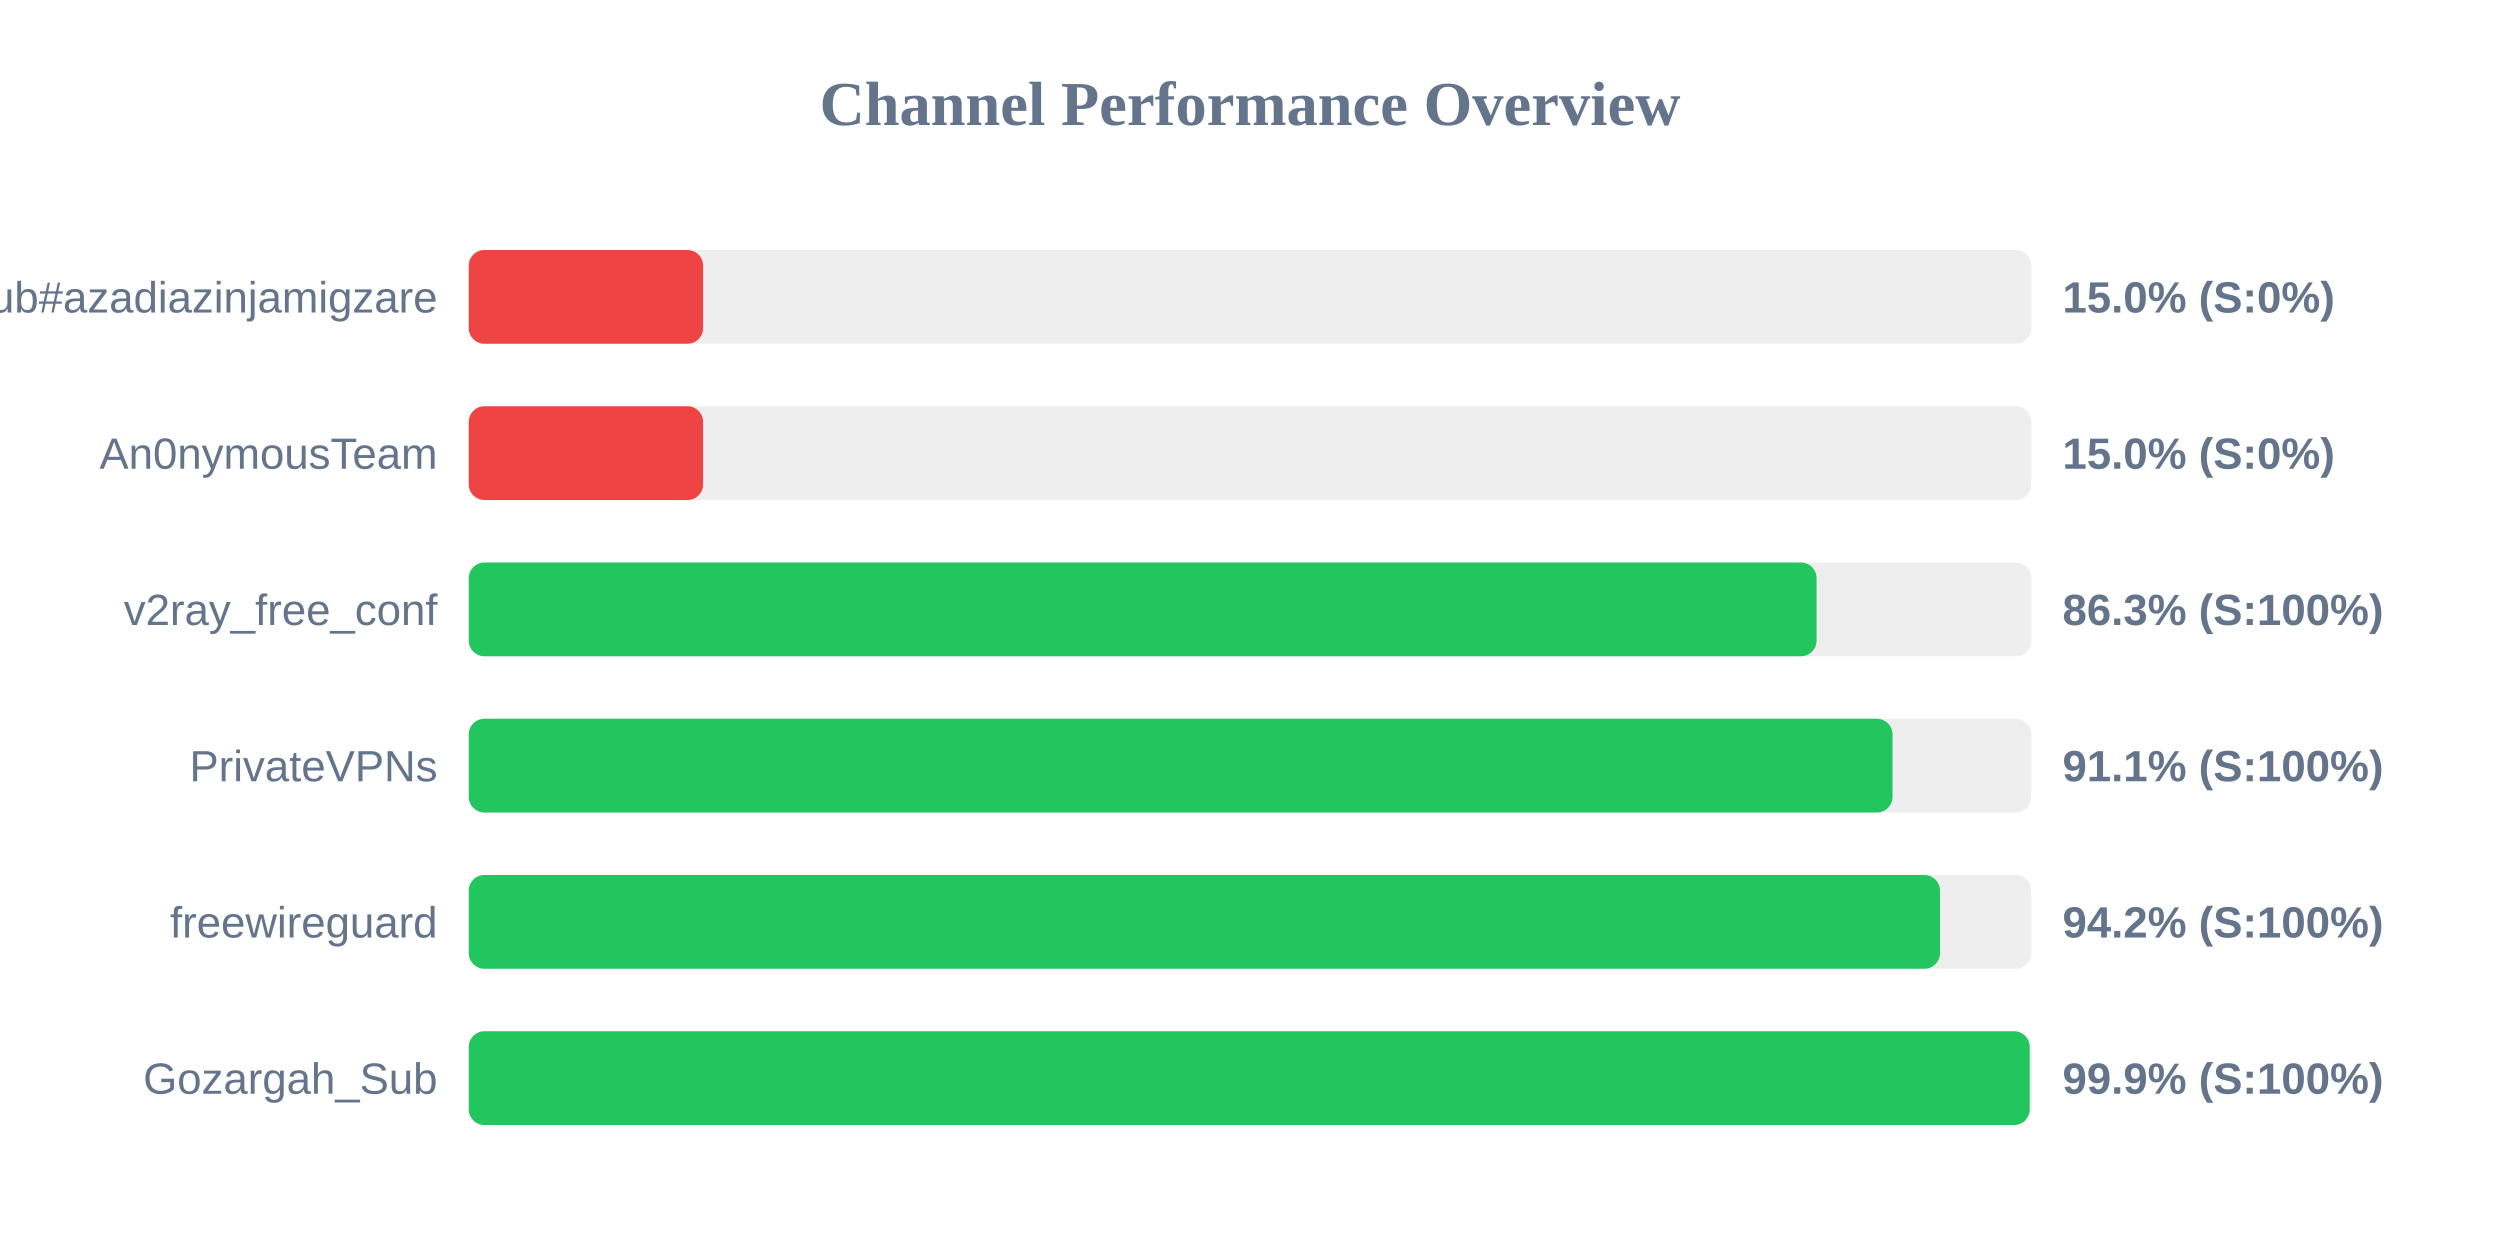
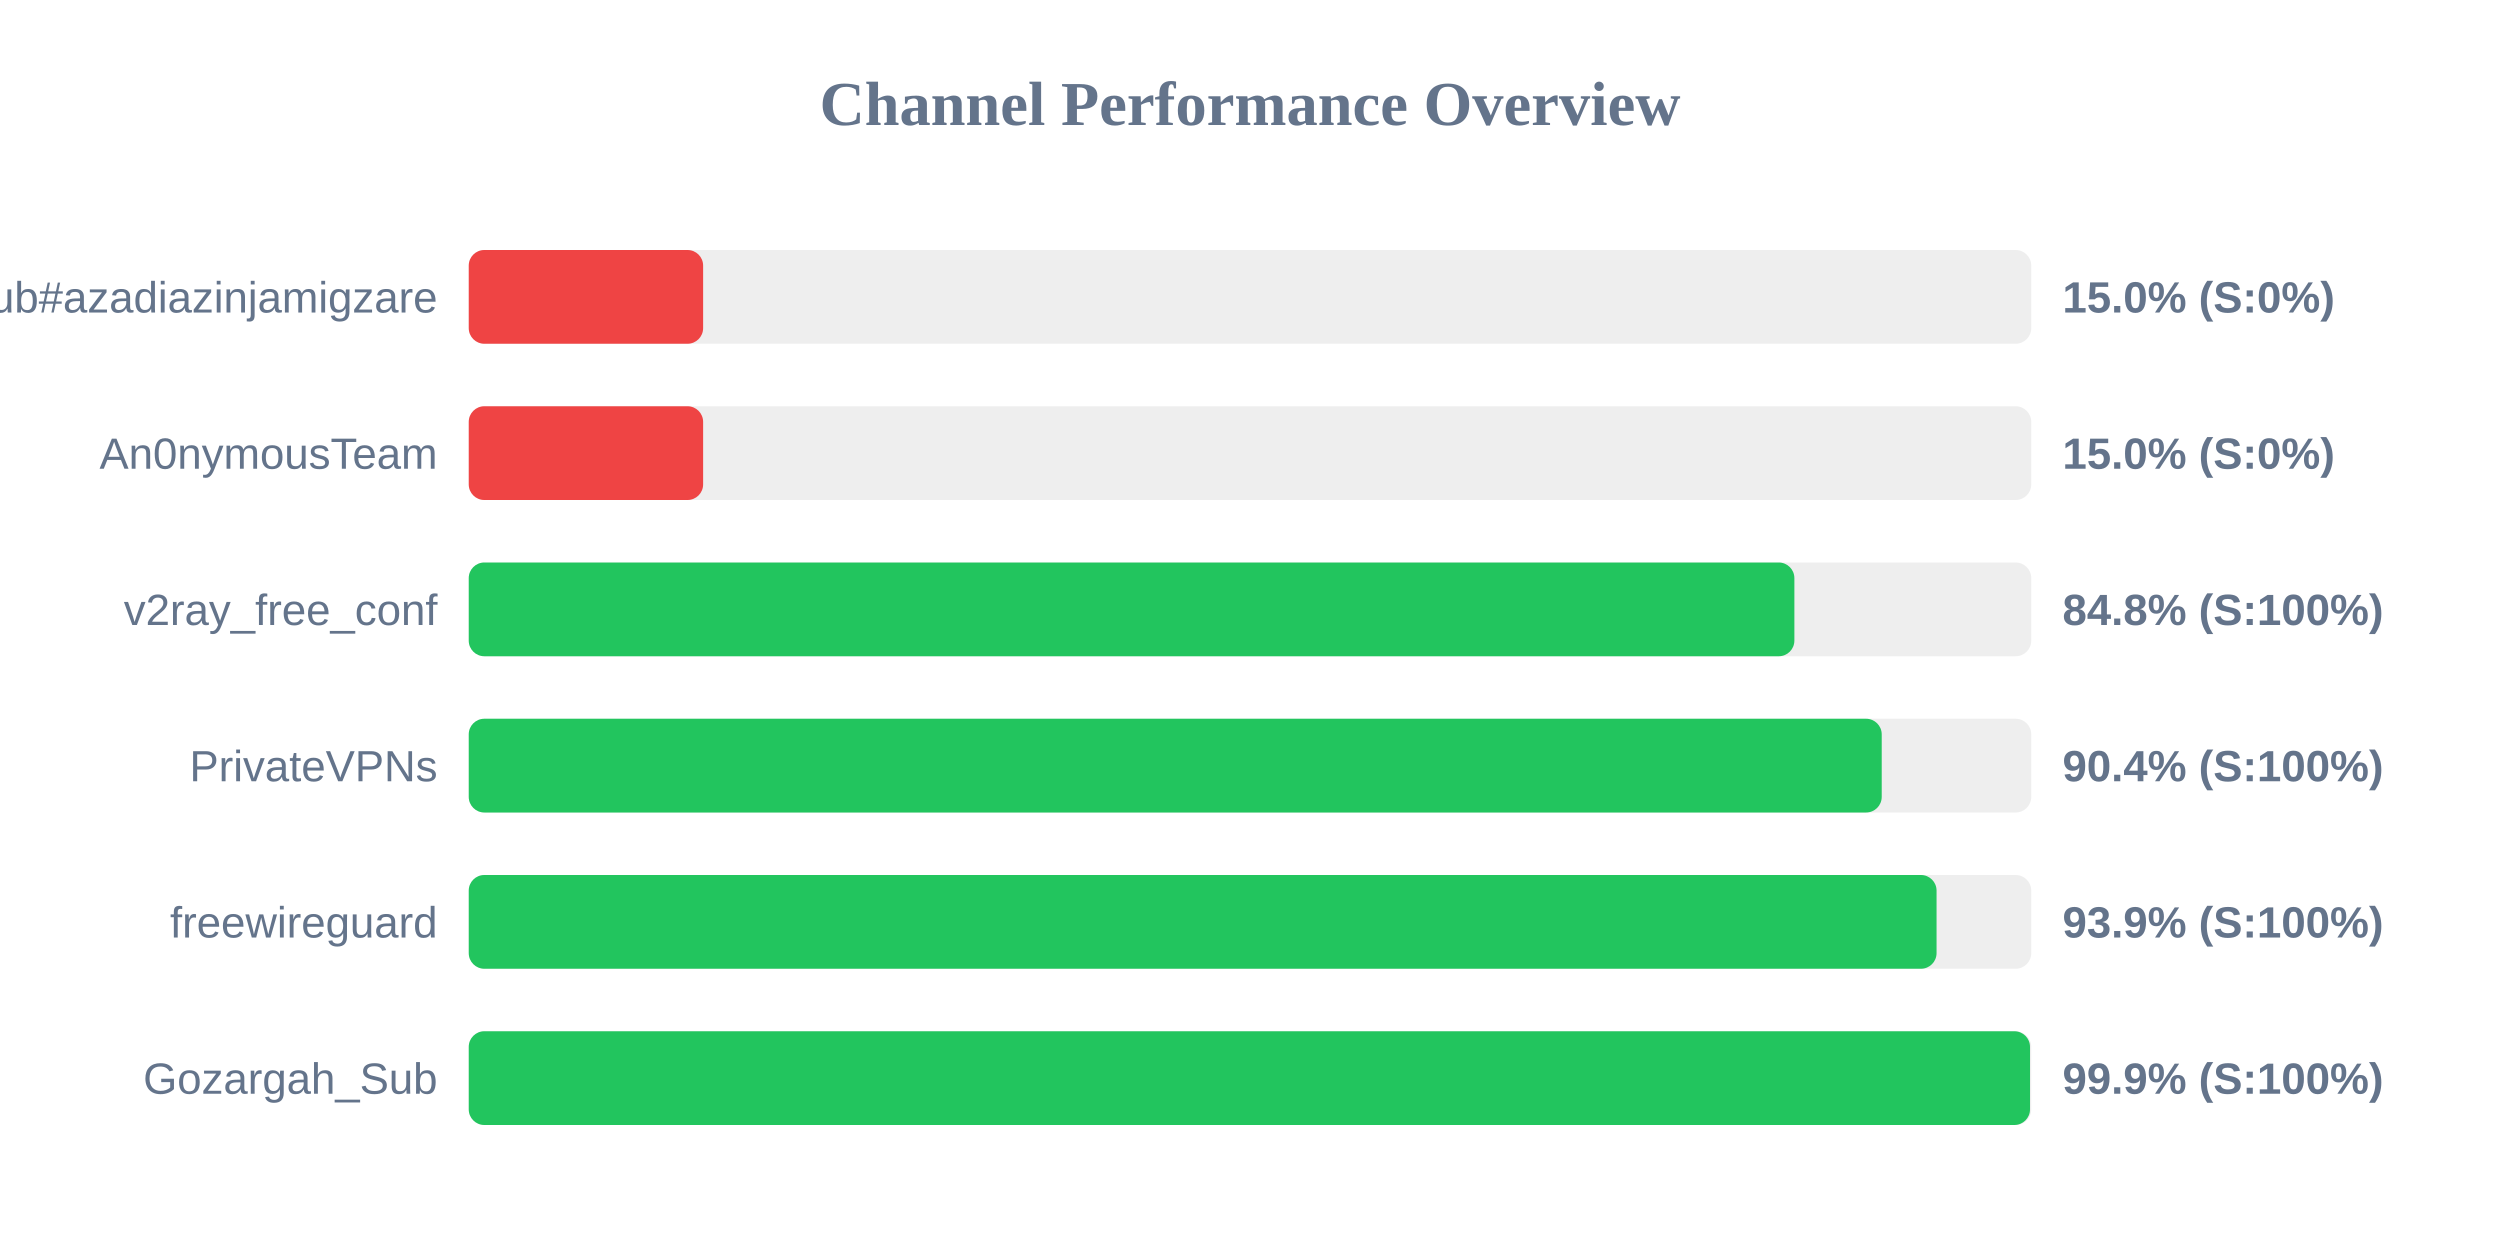
<svg xmlns="http://www.w3.org/2000/svg" width="800" height="400" version="1.1">
  <style>
        .row { font: 14px Arial; fill: #64748b; }
        .score { font: bold 14px Arial; fill: #64748b; }
    </style>
  <text x="400" y="40" text-anchor="middle" font-size="20px" font-weight="bold" fill="#64748b">Channel Performance Overview</text>
  <rect x="150" y="80" width="500" height="30" fill="#eee" rx="5" />
  <rect x="150" y="80" width="75.0" height="30" fill="#ef4444" rx="5" />
  <text x="140" y="100" text-anchor="end" class="row">Sub#azadiazinjamigzare</text>
  <text x="660" y="100" text-anchor="start" class="score">15.0% (S:0%)</text>
  <rect x="150" y="130" width="500" height="30" fill="#eee" rx="5" />
  <rect x="150" y="130" width="75.0" height="30" fill="#ef4444" rx="5" />
  <text x="140" y="150" text-anchor="end" class="row">An0nymousTeam</text>
  <text x="660" y="150" text-anchor="start" class="score">15.0% (S:0%)</text>
  <rect x="150" y="180" width="500" height="30" fill="#eee" rx="5" />
-   <rect x="150" y="180" width="431.3" height="30" fill="#22c55e" rx="5" />
+   <rect x="150" y="180" width="424.2" height="30" fill="#22c55e" rx="5" />
  <text x="140" y="200" text-anchor="end" class="row">v2ray_free_conf</text>
-   <text x="660" y="200" text-anchor="start" class="score">86.3% (S:100%)</text>
+   <text x="660" y="200" text-anchor="start" class="score">84.8% (S:100%)</text>
  <rect x="150" y="230" width="500" height="30" fill="#eee" rx="5" />
-   <rect x="150" y="230" width="455.6" height="30" fill="#22c55e" rx="5" />
+   <rect x="150" y="230" width="452.15" height="30" fill="#22c55e" rx="5" />
  <text x="140" y="250" text-anchor="end" class="row">PrivateVPNs</text>
-   <text x="660" y="250" text-anchor="start" class="score">91.1% (S:100%)</text>
+   <text x="660" y="250" text-anchor="start" class="score">90.4% (S:100%)</text>
  <rect x="150" y="280" width="500" height="30" fill="#eee" rx="5" />
-   <rect x="150" y="280" width="470.8" height="30" fill="#22c55e" rx="5" />
+   <rect x="150" y="280" width="469.7" height="30" fill="#22c55e" rx="5" />
  <text x="140" y="300" text-anchor="end" class="row">freewireguard</text>
-   <text x="660" y="300" text-anchor="start" class="score">94.2% (S:100%)</text>
+   <text x="660" y="300" text-anchor="start" class="score">93.9% (S:100%)</text>
  <rect x="150" y="330" width="500" height="30" fill="#eee" rx="5" />
-   <rect x="150" y="330" width="499.5" height="30" fill="#22c55e" rx="5" />
+   <rect x="150" y="330" width="499.6" height="30" fill="#22c55e" rx="5" />
  <text x="140" y="350" text-anchor="end" class="row">Gozargah_Sub</text>
  <text x="660" y="350" text-anchor="start" class="score">99.9% (S:100%)</text>
</svg>
